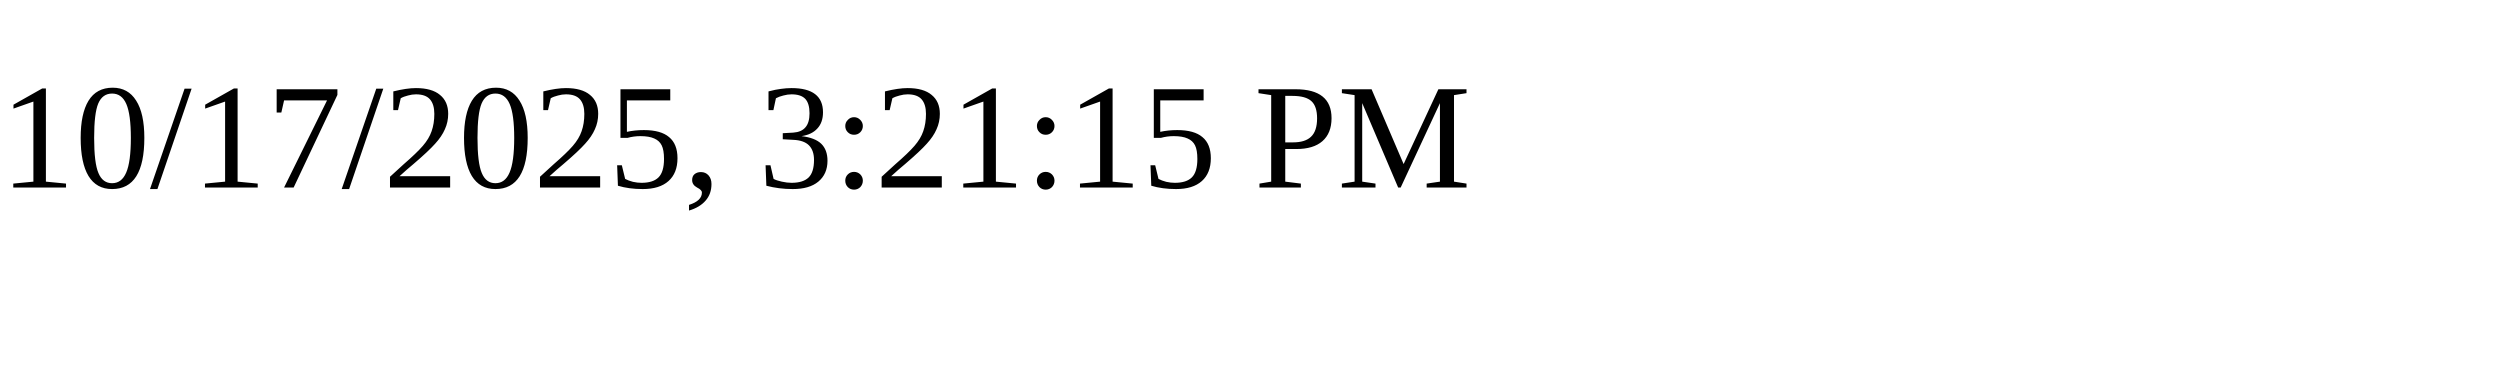
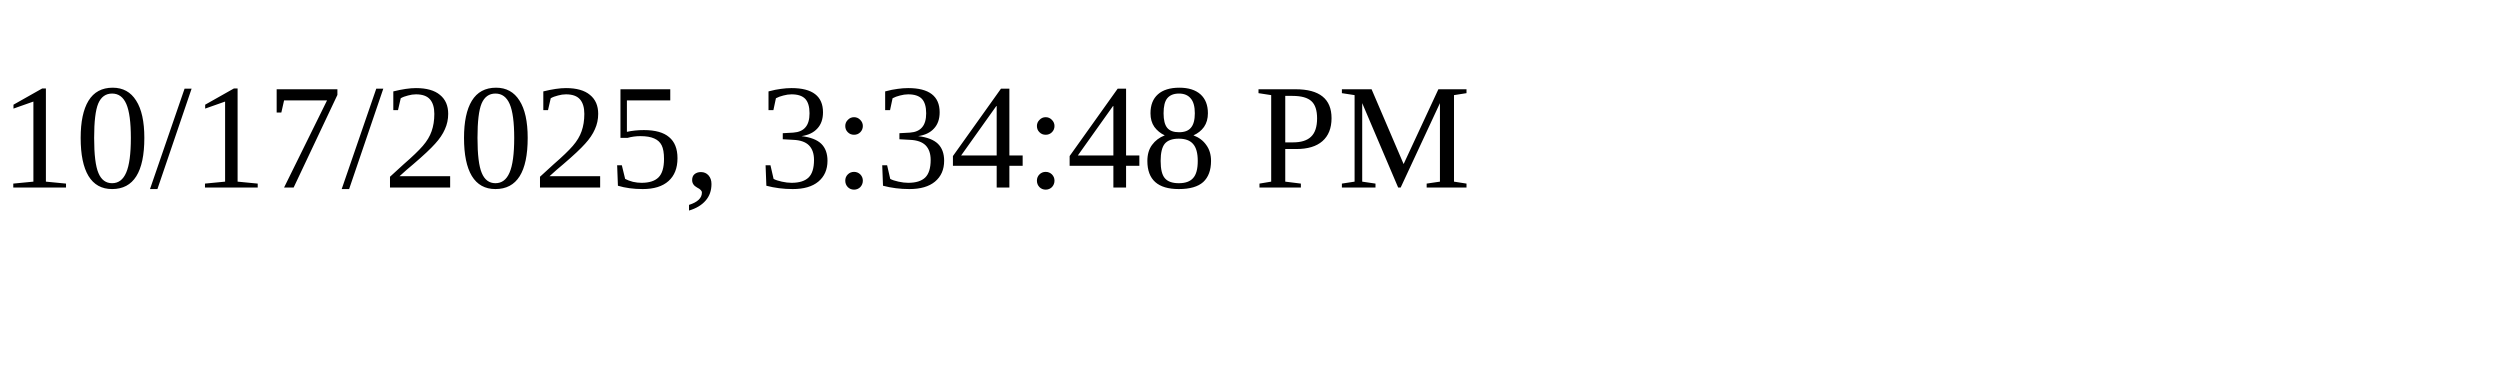
<svg xmlns="http://www.w3.org/2000/svg" height="30" width="200">
-   <text x="0" y="15">10/17/2025, 3:21:15 PM</text>
+   <text x="0" y="15">10/17/2025, 3:34:48 PM</text>
</svg>
